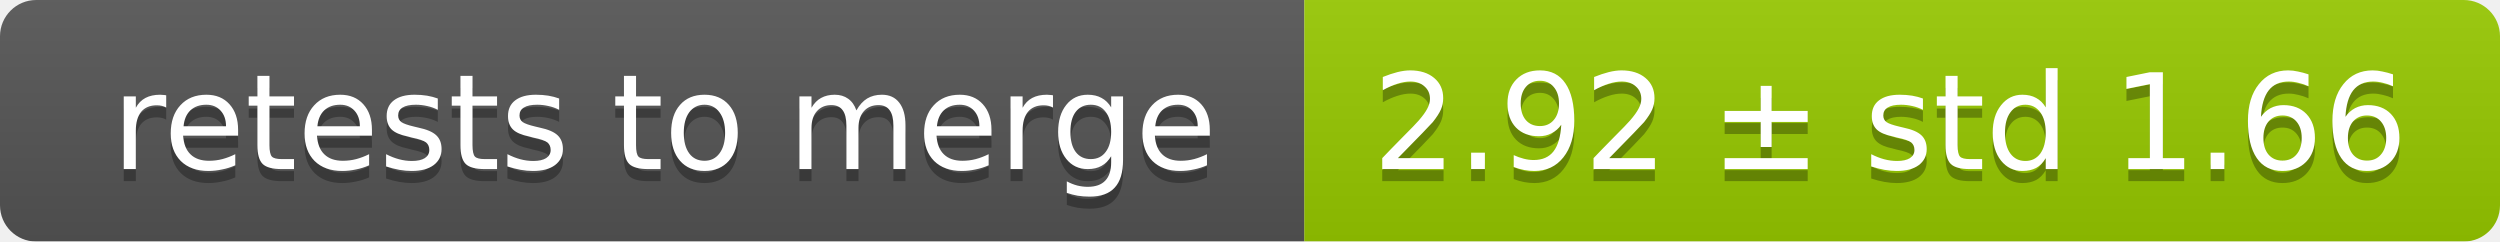
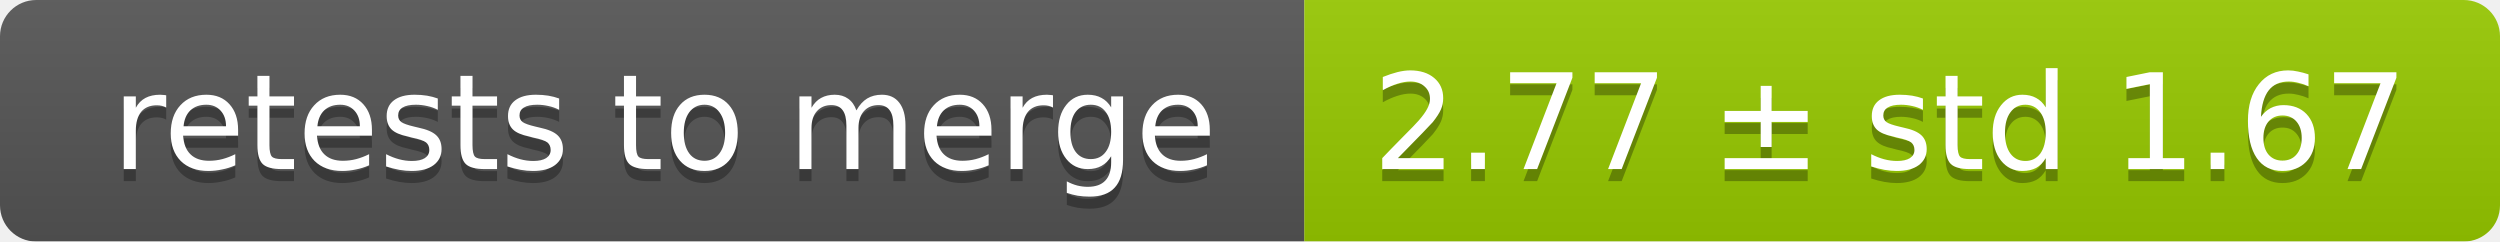
<svg xmlns="http://www.w3.org/2000/svg" width="207" height="20">
  <linearGradient id="smooth" x2="0" y2="100%">
    <stop offset="0" stop-color="#bbb" stop-opacity=".1" />
    <stop offset="1" stop-opacity=".1" />
  </linearGradient>
  <mask id="round">
    <rect width="207" height="20" rx="3" fill="#fff" />
  </mask>
  <g mask="url(#round)">
    <rect width="108" height="20" fill="#555" />
    <rect x="108" width="99" height="20" fill="#97ca00" />
    <rect width="207" height="20" fill="url(#smooth)" />
  </g>
  <g fill="#fff" text-anchor="middle" font-family="DejaVu Sans,Verdana,Geneva,sans-serif" font-size="11">
    <text x="55" y="15" fill="#010101" fill-opacity=".3">retests to merge</text>
    <text x="55" y="14">retests to merge</text>
-     <text x="156.5" y="15" fill="#010101" fill-opacity=".3">2.92 ± std 1.66</text>
-     <text x="156.5" y="14">2.92 ± std 1.66</text>
+     <text x="156.5" y="15" fill="#010101" fill-opacity=".3">2.77 ± std 1.67</text>
+     <text x="156.5" y="14">2.77 ± std 1.67</text>
  </g>
</svg>
